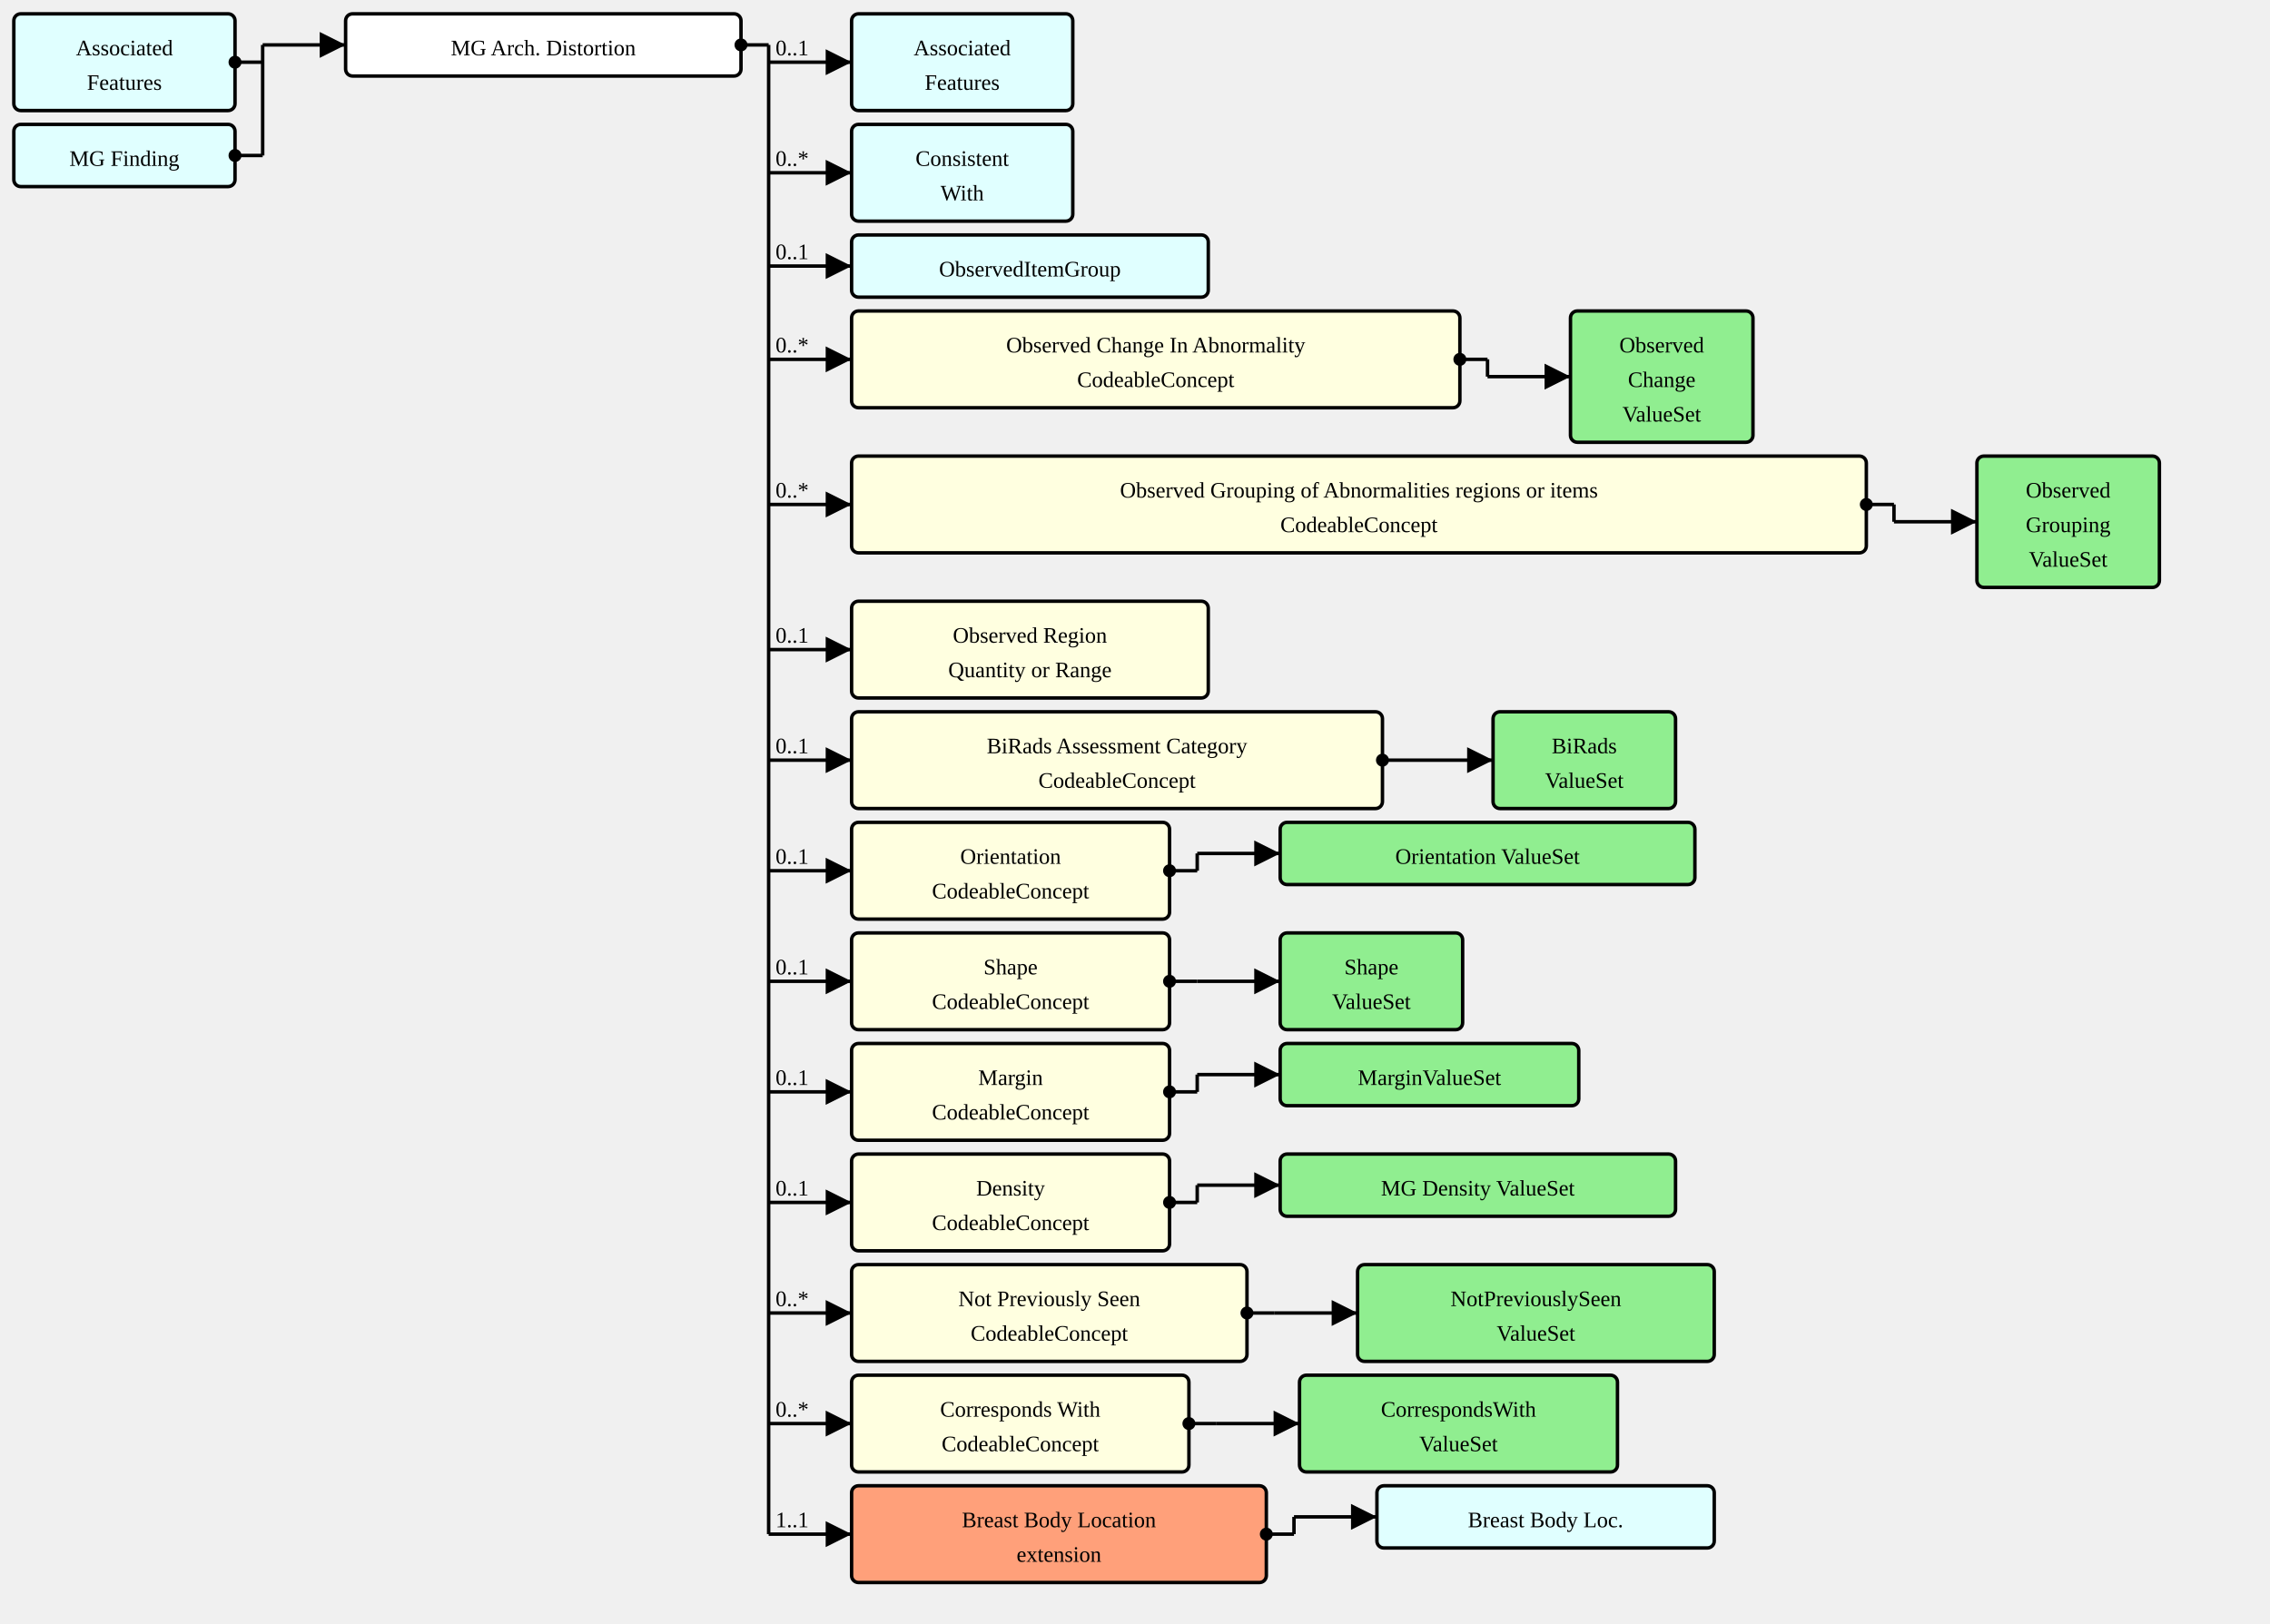
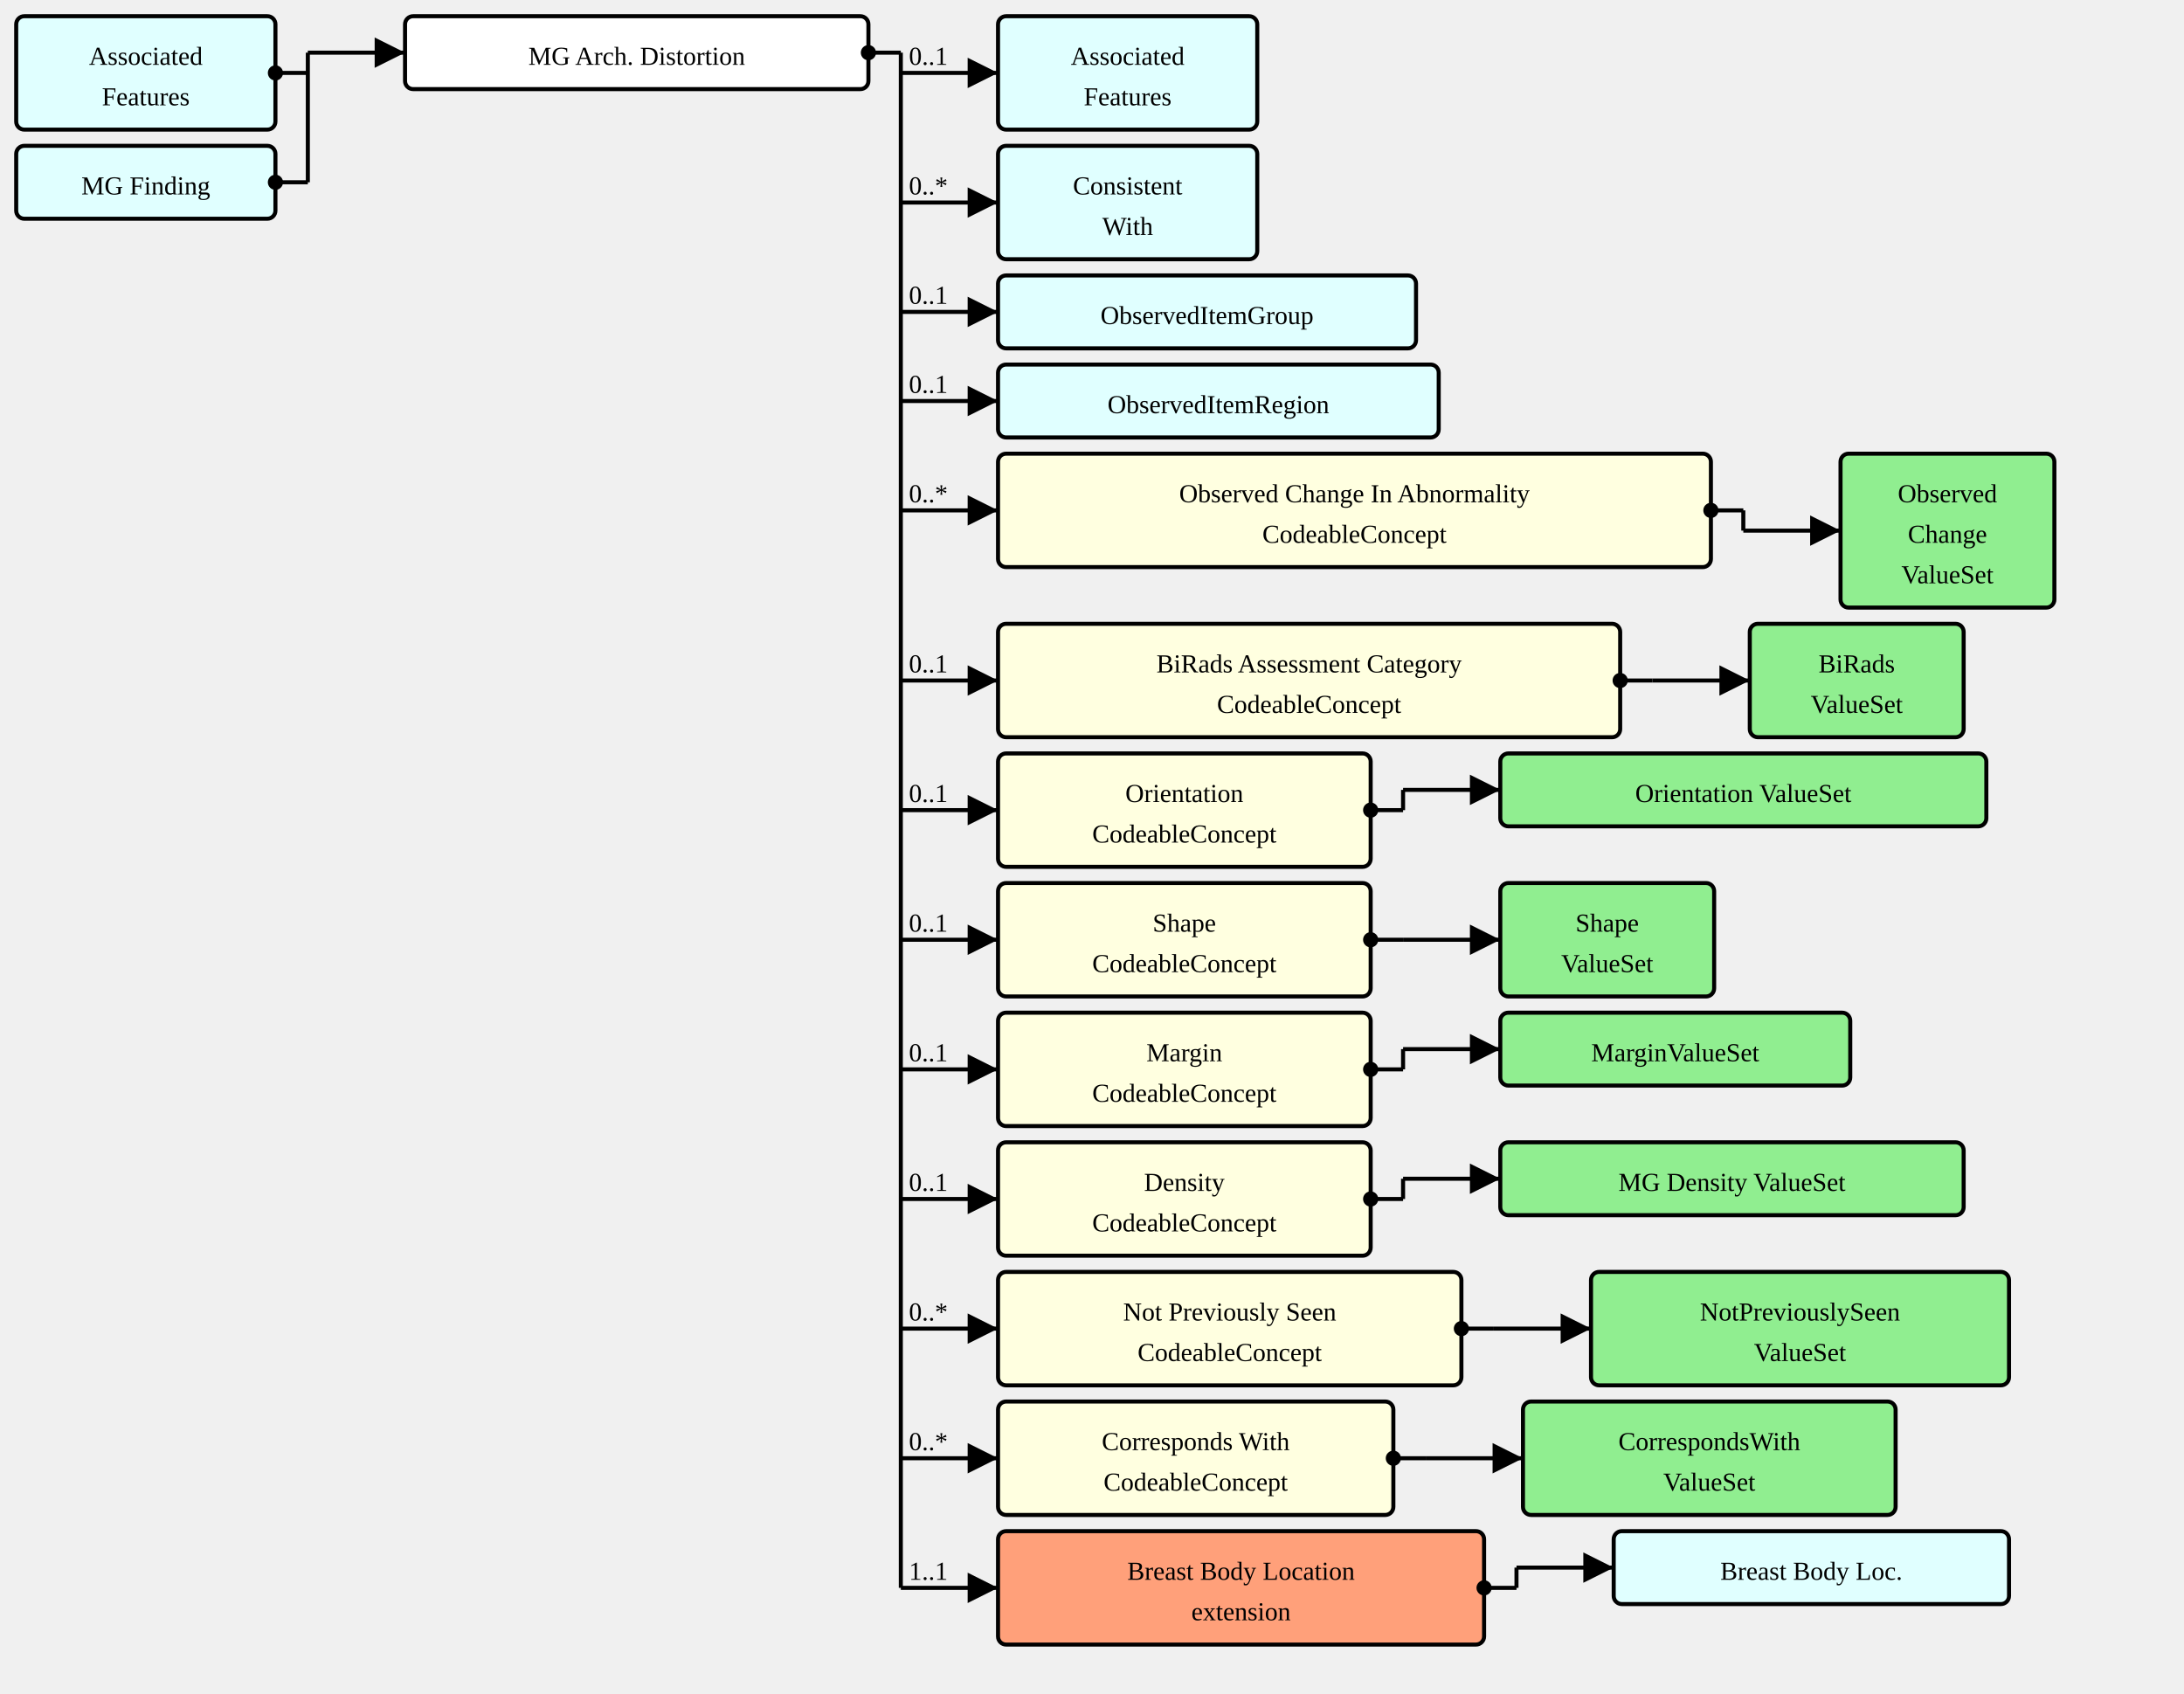
- <svg xmlns="http://www.w3.org/2000/svg" version="1.1" width="1231.5" height="881.25">
+ <svg xmlns="http://www.w3.org/2000/svg" version="1.1" width="1011" height="783.75">
  <defs>
    <marker id="arrowStart" markerWidth="3.75" markerHeight="3.75" markerUnits="px" refX="1.875" refY="1.875">
      <circle fill="Black" stroke-width="0" cx="1.875" cy="1.875" r="1.875" />
    </marker>
    <marker id="arrowEnd" markerWidth="7.5" markerHeight="7.5" markerUnits="px" refX="7.5" refY="3.75">
      <polygon fill="Black" stroke-width="0" points="0 0 7.5 3.75 0 7.5" />
    </marker>
  </defs>
  <g>
    <g transform="translate(7.5 7.5)">
      <rect fill="LightCyan" stroke="Black" stroke-width="1.875" x="0" y="0" width="120" height="52.5" rx="3.75" ry="3.75" />
      <a href="./StructureDefinition-AssociatedFeatures.html" target="_top">
        <text x="60" y="22.5" text-anchor="middle">Associated</text>
      </a>
      <a href="./StructureDefinition-AssociatedFeatures.html" target="_top">
        <text x="60" y="41.25" text-anchor="middle">Features</text>
      </a>
    </g>
    <g transform="translate(7.5 67.5)">
      <rect fill="LightCyan" stroke="Black" stroke-width="1.875" x="0" y="0" width="120" height="33.75" rx="3.75" ry="3.75" />
      <a href="./StructureDefinition-MGFinding.html" target="_top">
        <text x="60" y="22.5" text-anchor="middle">MG Finding</text>
      </a>
    </g>
    <line stroke="Black" stroke-width="1.875" marker-end="url(#arrowEnd)" x1="142.5" y1="24.375" x2="187.5" y2="24.375" />
    <text x="146.25" y="20.625" text-anchor="left" />
    <line stroke="Black" stroke-width="1.875" marker-start="url(#arrowStart)" x1="127.5" y1="33.75" x2="142.5" y2="33.75" />
    <line stroke="Black" stroke-width="1.875" marker-start="url(#arrowStart)" x1="127.5" y1="84.375" x2="142.5" y2="84.375" />
    <line stroke="Black" stroke-width="1.875" x1="142.5" y1="24.375" x2="142.5" y2="84.375" />
  </g>
  <g>
    <g transform="translate(187.5 7.5)">
      <rect fill="White" stroke="Black" stroke-width="1.875" x="0" y="0" width="214.5" height="33.75" rx="3.75" ry="3.75" />
      <text x="107.25" y="22.5" text-anchor="middle">MG Arch. Distortion</text>
    </g>
    <line stroke="Black" stroke-width="1.875" marker-end="url(#arrowEnd)" x1="417" y1="33.75" x2="462" y2="33.75" />
    <text x="420.75" y="30" text-anchor="left">0..1</text>
    <line stroke="Black" stroke-width="1.875" marker-end="url(#arrowEnd)" x1="417" y1="93.75" x2="462" y2="93.75" />
    <text x="420.75" y="90" text-anchor="left">0..*</text>
    <line stroke="Black" stroke-width="1.875" marker-end="url(#arrowEnd)" x1="417" y1="144.375" x2="462" y2="144.375" />
    <text x="420.75" y="140.625" text-anchor="left">0..1</text>
-     <line stroke="Black" stroke-width="1.875" marker-end="url(#arrowEnd)" x1="417" y1="195" x2="462" y2="195" />
-     <text x="420.75" y="191.25" text-anchor="left">0..*</text>
-     <line stroke="Black" stroke-width="1.875" marker-end="url(#arrowEnd)" x1="417" y1="273.75" x2="462" y2="273.75" />
-     <text x="420.75" y="270" text-anchor="left">0..*</text>
-     <line stroke="Black" stroke-width="1.875" marker-end="url(#arrowEnd)" x1="417" y1="352.5" x2="462" y2="352.5" />
-     <text x="420.75" y="348.75" text-anchor="left">0..1</text>
-     <line stroke="Black" stroke-width="1.875" marker-end="url(#arrowEnd)" x1="417" y1="412.5" x2="462" y2="412.5" />
-     <text x="420.75" y="408.75" text-anchor="left">0..1</text>
-     <line stroke="Black" stroke-width="1.875" marker-end="url(#arrowEnd)" x1="417" y1="472.5" x2="462" y2="472.5" />
-     <text x="420.75" y="468.75" text-anchor="left">0..1</text>
-     <line stroke="Black" stroke-width="1.875" marker-end="url(#arrowEnd)" x1="417" y1="532.5" x2="462" y2="532.5" />
-     <text x="420.75" y="528.75" text-anchor="left">0..1</text>
-     <line stroke="Black" stroke-width="1.875" marker-end="url(#arrowEnd)" x1="417" y1="592.5" x2="462" y2="592.5" />
-     <text x="420.75" y="588.75" text-anchor="left">0..1</text>
-     <line stroke="Black" stroke-width="1.875" marker-end="url(#arrowEnd)" x1="417" y1="652.5" x2="462" y2="652.5" />
-     <text x="420.75" y="648.75" text-anchor="left">0..1</text>
-     <line stroke="Black" stroke-width="1.875" marker-end="url(#arrowEnd)" x1="417" y1="712.5" x2="462" y2="712.5" />
-     <text x="420.75" y="708.75" text-anchor="left">0..*</text>
-     <line stroke="Black" stroke-width="1.875" marker-end="url(#arrowEnd)" x1="417" y1="772.5" x2="462" y2="772.5" />
-     <text x="420.75" y="768.75" text-anchor="left">0..*</text>
-     <line stroke="Black" stroke-width="1.875" marker-end="url(#arrowEnd)" x1="417" y1="832.5" x2="462" y2="832.5" />
-     <text x="420.75" y="828.75" text-anchor="left">1..1</text>
+     <line stroke="Black" stroke-width="1.875" marker-end="url(#arrowEnd)" x1="417" y1="185.625" x2="462" y2="185.625" />
+     <text x="420.75" y="181.875" text-anchor="left">0..1</text>
+     <line stroke="Black" stroke-width="1.875" marker-end="url(#arrowEnd)" x1="417" y1="236.25" x2="462" y2="236.25" />
+     <text x="420.75" y="232.5" text-anchor="left">0..*</text>
+     <line stroke="Black" stroke-width="1.875" marker-end="url(#arrowEnd)" x1="417" y1="315" x2="462" y2="315" />
+     <text x="420.75" y="311.25" text-anchor="left">0..1</text>
+     <line stroke="Black" stroke-width="1.875" marker-end="url(#arrowEnd)" x1="417" y1="375" x2="462" y2="375" />
+     <text x="420.75" y="371.25" text-anchor="left">0..1</text>
+     <line stroke="Black" stroke-width="1.875" marker-end="url(#arrowEnd)" x1="417" y1="435" x2="462" y2="435" />
+     <text x="420.75" y="431.25" text-anchor="left">0..1</text>
+     <line stroke="Black" stroke-width="1.875" marker-end="url(#arrowEnd)" x1="417" y1="495" x2="462" y2="495" />
+     <text x="420.75" y="491.25" text-anchor="left">0..1</text>
+     <line stroke="Black" stroke-width="1.875" marker-end="url(#arrowEnd)" x1="417" y1="555" x2="462" y2="555" />
+     <text x="420.75" y="551.25" text-anchor="left">0..1</text>
+     <line stroke="Black" stroke-width="1.875" marker-end="url(#arrowEnd)" x1="417" y1="615" x2="462" y2="615" />
+     <text x="420.75" y="611.25" text-anchor="left">0..*</text>
+     <line stroke="Black" stroke-width="1.875" marker-end="url(#arrowEnd)" x1="417" y1="675" x2="462" y2="675" />
+     <text x="420.75" y="671.25" text-anchor="left">0..*</text>
+     <line stroke="Black" stroke-width="1.875" marker-end="url(#arrowEnd)" x1="417" y1="735" x2="462" y2="735" />
+     <text x="420.75" y="731.25" text-anchor="left">1..1</text>
    <line stroke="Black" stroke-width="1.875" marker-start="url(#arrowStart)" x1="402" y1="24.375" x2="417" y2="24.375" />
-     <line stroke="Black" stroke-width="1.875" x1="417" y1="24.375" x2="417" y2="832.5" />
+     <line stroke="Black" stroke-width="1.875" x1="417" y1="24.375" x2="417" y2="735" />
  </g>
  <g>
    <g transform="translate(462 7.5)">
      <rect fill="LightCyan" stroke="Black" stroke-width="1.875" x="0" y="0" width="120" height="52.5" rx="3.75" ry="3.75" />
      <a href="./StructureDefinition-AssociatedFeatures.html" target="_top">
        <text x="60" y="22.5" text-anchor="middle">Associated</text>
      </a>
      <a href="./StructureDefinition-AssociatedFeatures.html" target="_top">
        <text x="60" y="41.25" text-anchor="middle">Features</text>
      </a>
    </g>
  </g>
  <g>
    <g transform="translate(462 67.5)">
      <rect fill="LightCyan" stroke="Black" stroke-width="1.875" x="0" y="0" width="120" height="52.5" rx="3.75" ry="3.75" />
      <a href="./StructureDefinition-ConsistentWith.html" target="_top">
        <text x="60" y="22.5" text-anchor="middle">Consistent</text>
      </a>
      <a href="./StructureDefinition-ConsistentWith.html" target="_top">
        <text x="60" y="41.25" text-anchor="middle">With</text>
      </a>
    </g>
  </g>
  <g>
    <g transform="translate(462 127.5)">
      <rect fill="LightCyan" stroke="Black" stroke-width="1.875" x="0" y="0" width="193.5" height="33.75" rx="3.75" ry="3.75" />
      <a href="./StructureDefinition-ObservedItemGroup.html" target="_top">
        <text x="96.75" y="22.5" text-anchor="middle">ObservedItemGroup</text>
      </a>
    </g>
  </g>
  <g>
    <g transform="translate(462 168.75)">
+       <rect fill="LightCyan" stroke="Black" stroke-width="1.875" x="0" y="0" width="204" height="33.75" rx="3.75" ry="3.75" />
+       <a href="./StructureDefinition-ObservedItemRegion.html" target="_top">
+         <text x="102" y="22.5" text-anchor="middle">ObservedItemRegion</text>
+       </a>
+     </g>
+   </g>
+   <g>
+     <g transform="translate(462 210)">
      <a href="StructureDefinition-MGAbnormalityArchitecturalDistortion-definitions.html#Observation.component:observedChanges" target="_top">
        <rect fill="LightYellow" stroke="Black" stroke-width="1.875" x="0" y="0" width="330" height="52.5" rx="3.75" ry="3.75" />
      </a>
      <a href="StructureDefinition-MGAbnormalityArchitecturalDistortion-definitions.html#Observation.component:observedChanges" target="_top">
        <text x="165" y="22.5" text-anchor="middle">Observed Change In Abnormality</text>
      </a>
      <a href="StructureDefinition-MGAbnormalityArchitecturalDistortion-definitions.html#Observation.component:observedChanges" target="_top">
        <text x="165" y="41.25" text-anchor="middle">CodeableConcept</text>
      </a>
    </g>
-     <line stroke="Black" stroke-width="1.875" marker-end="url(#arrowEnd)" x1="807" y1="204.375" x2="852" y2="204.375" />
-     <line stroke="Black" stroke-width="1.875" marker-start="url(#arrowStart)" x1="792" y1="195" x2="807" y2="195" />
-     <line stroke="Black" stroke-width="1.875" x1="807" y1="195" x2="807" y2="204.375" />
-   </g>
-   <g>
-     <g transform="translate(852 168.75)">
+     <line stroke="Black" stroke-width="1.875" marker-end="url(#arrowEnd)" x1="807" y1="245.625" x2="852" y2="245.625" />
+     <line stroke="Black" stroke-width="1.875" marker-start="url(#arrowStart)" x1="792" y1="236.25" x2="807" y2="236.25" />
+     <line stroke="Black" stroke-width="1.875" x1="807" y1="236.25" x2="807" y2="245.625" />
+   </g>
+   <g>
+     <g transform="translate(852 210)">
      <rect fill="LightGreen" stroke="Black" stroke-width="1.875" x="0" y="0" width="99" height="71.25" rx="3.75" ry="3.75" />
      <a href="./ValueSet-ObservedChangesVS.html" target="_top">
        <text x="49.5" y="22.5" text-anchor="middle">Observed</text>
      </a>
      <a href="./ValueSet-ObservedChangesVS.html" target="_top">
        <text x="49.5" y="41.25" text-anchor="middle">Change</text>
      </a>
      <a href="./ValueSet-ObservedChangesVS.html" target="_top">
        <text x="49.5" y="60" text-anchor="middle">ValueSet</text>
      </a>
    </g>
  </g>
  <g>
-     <g transform="translate(462 247.5)">
-       <a href="StructureDefinition-MGAbnormalityArchitecturalDistortion-definitions.html#Observation.component:observedGrouping" target="_top">
-         <rect fill="LightYellow" stroke="Black" stroke-width="1.875" x="0" y="0" width="550.5" height="52.5" rx="3.75" ry="3.75" />
-       </a>
-       <a href="StructureDefinition-MGAbnormalityArchitecturalDistortion-definitions.html#Observation.component:observedGrouping" target="_top">
-         <text x="275.25" y="22.5" text-anchor="middle">Observed Grouping of Abnormalities regions or items</text>
-       </a>
-       <a href="StructureDefinition-MGAbnormalityArchitecturalDistortion-definitions.html#Observation.component:observedGrouping" target="_top">
-         <text x="275.25" y="41.25" text-anchor="middle">CodeableConcept</text>
-       </a>
-     </g>
-     <line stroke="Black" stroke-width="1.875" marker-end="url(#arrowEnd)" x1="1027.5" y1="283.125" x2="1072.5" y2="283.125" />
-     <line stroke="Black" stroke-width="1.875" marker-start="url(#arrowStart)" x1="1012.5" y1="273.75" x2="1027.5" y2="273.75" />
-     <line stroke="Black" stroke-width="1.875" x1="1027.5" y1="273.75" x2="1027.5" y2="283.125" />
-   </g>
-   <g>
-     <g transform="translate(1072.5 247.5)">
-       <rect fill="LightGreen" stroke="Black" stroke-width="1.875" x="0" y="0" width="99" height="71.25" rx="3.75" ry="3.75" />
-       <a href="./ValueSet-ObservedGroupingVS.html" target="_top">
-         <text x="49.5" y="22.5" text-anchor="middle">Observed</text>
-       </a>
-       <a href="./ValueSet-ObservedGroupingVS.html" target="_top">
-         <text x="49.5" y="41.25" text-anchor="middle">Grouping</text>
-       </a>
-       <a href="./ValueSet-ObservedGroupingVS.html" target="_top">
-         <text x="49.5" y="60" text-anchor="middle">ValueSet</text>
-       </a>
-     </g>
-   </g>
-   <g>
-     <g transform="translate(462 326.25)">
-       <a href="StructureDefinition-MGAbnormalityArchitecturalDistortion-definitions.html#Observation.component:observedRegion" target="_top">
-         <rect fill="LightYellow" stroke="Black" stroke-width="1.875" x="0" y="0" width="193.5" height="52.5" rx="3.75" ry="3.75" />
-       </a>
-       <a href="StructureDefinition-MGAbnormalityArchitecturalDistortion-definitions.html#Observation.component:observedRegion" target="_top">
-         <text x="96.75" y="22.5" text-anchor="middle">Observed Region</text>
-       </a>
-       <a href="StructureDefinition-MGAbnormalityArchitecturalDistortion-definitions.html#Observation.component:observedRegion" target="_top">
-         <text x="96.75" y="41.25" text-anchor="middle">Quantity or Range</text>
-       </a>
-     </g>
-   </g>
-   <g>
-     <g transform="translate(462 386.25)">
+     <g transform="translate(462 288.75)">
      <a href="StructureDefinition-MGAbnormalityArchitecturalDistortion-definitions.html#Observation.component:biRadsAssessmentCategory" target="_top">
        <rect fill="LightYellow" stroke="Black" stroke-width="1.875" x="0" y="0" width="288" height="52.5" rx="3.75" ry="3.75" />
      </a>
      <a href="StructureDefinition-MGAbnormalityArchitecturalDistortion-definitions.html#Observation.component:biRadsAssessmentCategory" target="_top">
        <text x="144" y="22.5" text-anchor="middle">BiRads Assessment Category</text>
      </a>
      <a href="StructureDefinition-MGAbnormalityArchitecturalDistortion-definitions.html#Observation.component:biRadsAssessmentCategory" target="_top">
        <text x="144" y="41.25" text-anchor="middle">CodeableConcept</text>
      </a>
    </g>
-     <line stroke="Black" stroke-width="1.875" marker-end="url(#arrowEnd)" x1="765" y1="412.5" x2="810" y2="412.5" />
-     <line stroke="Black" stroke-width="1.875" marker-start="url(#arrowStart)" x1="750" y1="412.5" x2="765" y2="412.5" />
-     <line stroke="Black" stroke-width="1.875" x1="765" y1="412.5" x2="765" y2="412.5" />
-   </g>
-   <g>
-     <g transform="translate(810 386.25)">
+     <line stroke="Black" stroke-width="1.875" marker-end="url(#arrowEnd)" x1="765" y1="315" x2="810" y2="315" />
+     <line stroke="Black" stroke-width="1.875" marker-start="url(#arrowStart)" x1="750" y1="315" x2="765" y2="315" />
+     <line stroke="Black" stroke-width="1.875" x1="765" y1="315" x2="765" y2="315" />
+   </g>
+   <g>
+     <g transform="translate(810 288.75)">
      <rect fill="LightGreen" stroke="Black" stroke-width="1.875" x="0" y="0" width="99" height="52.5" rx="3.75" ry="3.75" />
      <a href="./ValueSet-BiRadsAssessmentCategoriesVS.html" target="_top">
        <text x="49.5" y="22.5" text-anchor="middle">BiRads</text>
      </a>
      <a href="./ValueSet-BiRadsAssessmentCategoriesVS.html" target="_top">
        <text x="49.5" y="41.25" text-anchor="middle">ValueSet</text>
      </a>
    </g>
  </g>
  <g>
-     <g transform="translate(462 446.25)">
+     <g transform="translate(462 348.75)">
      <a href="StructureDefinition-MGAbnormalityArchitecturalDistortion-definitions.html#Observation.component:orientation" target="_top">
        <rect fill="LightYellow" stroke="Black" stroke-width="1.875" x="0" y="0" width="172.5" height="52.5" rx="3.75" ry="3.75" />
      </a>
      <a href="StructureDefinition-MGAbnormalityArchitecturalDistortion-definitions.html#Observation.component:orientation" target="_top">
        <text x="86.25" y="22.5" text-anchor="middle">Orientation</text>
      </a>
      <a href="StructureDefinition-MGAbnormalityArchitecturalDistortion-definitions.html#Observation.component:orientation" target="_top">
        <text x="86.25" y="41.25" text-anchor="middle">CodeableConcept</text>
      </a>
    </g>
-     <line stroke="Black" stroke-width="1.875" marker-end="url(#arrowEnd)" x1="649.5" y1="463.125" x2="694.5" y2="463.125" />
-     <line stroke="Black" stroke-width="1.875" marker-start="url(#arrowStart)" x1="634.5" y1="472.5" x2="649.5" y2="472.5" />
-     <line stroke="Black" stroke-width="1.875" x1="649.5" y1="463.125" x2="649.5" y2="472.5" />
-   </g>
-   <g>
-     <g transform="translate(694.5 446.25)">
+     <line stroke="Black" stroke-width="1.875" marker-end="url(#arrowEnd)" x1="649.5" y1="365.625" x2="694.5" y2="365.625" />
+     <line stroke="Black" stroke-width="1.875" marker-start="url(#arrowStart)" x1="634.5" y1="375" x2="649.5" y2="375" />
+     <line stroke="Black" stroke-width="1.875" x1="649.5" y1="365.625" x2="649.5" y2="375" />
+   </g>
+   <g>
+     <g transform="translate(694.5 348.75)">
      <rect fill="LightGreen" stroke="Black" stroke-width="1.875" x="0" y="0" width="225" height="33.75" rx="3.75" ry="3.75" />
      <a href="./ValueSet-OrientationVS.html" target="_top">
        <text x="112.5" y="22.5" text-anchor="middle">Orientation ValueSet</text>
      </a>
    </g>
  </g>
  <g>
-     <g transform="translate(462 506.25)">
+     <g transform="translate(462 408.75)">
      <a href="StructureDefinition-MGAbnormalityArchitecturalDistortion-definitions.html#Observation.component:shape" target="_top">
        <rect fill="LightYellow" stroke="Black" stroke-width="1.875" x="0" y="0" width="172.5" height="52.5" rx="3.75" ry="3.75" />
      </a>
      <a href="StructureDefinition-MGAbnormalityArchitecturalDistortion-definitions.html#Observation.component:shape" target="_top">
        <text x="86.25" y="22.5" text-anchor="middle">Shape</text>
      </a>
      <a href="StructureDefinition-MGAbnormalityArchitecturalDistortion-definitions.html#Observation.component:shape" target="_top">
        <text x="86.25" y="41.25" text-anchor="middle">CodeableConcept</text>
      </a>
    </g>
-     <line stroke="Black" stroke-width="1.875" marker-end="url(#arrowEnd)" x1="649.5" y1="532.5" x2="694.5" y2="532.5" />
-     <line stroke="Black" stroke-width="1.875" marker-start="url(#arrowStart)" x1="634.5" y1="532.5" x2="649.5" y2="532.5" />
-     <line stroke="Black" stroke-width="1.875" x1="649.5" y1="532.5" x2="649.5" y2="532.5" />
-   </g>
-   <g>
-     <g transform="translate(694.5 506.25)">
+     <line stroke="Black" stroke-width="1.875" marker-end="url(#arrowEnd)" x1="649.5" y1="435" x2="694.5" y2="435" />
+     <line stroke="Black" stroke-width="1.875" marker-start="url(#arrowStart)" x1="634.5" y1="435" x2="649.5" y2="435" />
+     <line stroke="Black" stroke-width="1.875" x1="649.5" y1="435" x2="649.5" y2="435" />
+   </g>
+   <g>
+     <g transform="translate(694.5 408.75)">
      <rect fill="LightGreen" stroke="Black" stroke-width="1.875" x="0" y="0" width="99" height="52.5" rx="3.75" ry="3.75" />
      <a href="./ValueSet-ShapeVS.html" target="_top">
        <text x="49.5" y="22.5" text-anchor="middle">Shape</text>
      </a>
      <a href="./ValueSet-ShapeVS.html" target="_top">
        <text x="49.5" y="41.25" text-anchor="middle">ValueSet</text>
      </a>
    </g>
  </g>
  <g>
-     <g transform="translate(462 566.25)">
+     <g transform="translate(462 468.75)">
      <a href="StructureDefinition-MGAbnormalityArchitecturalDistortion-definitions.html#Observation.component:margin" target="_top">
        <rect fill="LightYellow" stroke="Black" stroke-width="1.875" x="0" y="0" width="172.5" height="52.5" rx="3.75" ry="3.75" />
      </a>
      <a href="StructureDefinition-MGAbnormalityArchitecturalDistortion-definitions.html#Observation.component:margin" target="_top">
        <text x="86.25" y="22.5" text-anchor="middle">Margin</text>
      </a>
      <a href="StructureDefinition-MGAbnormalityArchitecturalDistortion-definitions.html#Observation.component:margin" target="_top">
        <text x="86.25" y="41.25" text-anchor="middle">CodeableConcept</text>
      </a>
    </g>
-     <line stroke="Black" stroke-width="1.875" marker-end="url(#arrowEnd)" x1="649.5" y1="583.125" x2="694.5" y2="583.125" />
-     <line stroke="Black" stroke-width="1.875" marker-start="url(#arrowStart)" x1="634.5" y1="592.5" x2="649.5" y2="592.5" />
-     <line stroke="Black" stroke-width="1.875" x1="649.5" y1="583.125" x2="649.5" y2="592.5" />
-   </g>
-   <g>
-     <g transform="translate(694.5 566.25)">
+     <line stroke="Black" stroke-width="1.875" marker-end="url(#arrowEnd)" x1="649.5" y1="485.625" x2="694.5" y2="485.625" />
+     <line stroke="Black" stroke-width="1.875" marker-start="url(#arrowStart)" x1="634.5" y1="495" x2="649.5" y2="495" />
+     <line stroke="Black" stroke-width="1.875" x1="649.5" y1="485.625" x2="649.5" y2="495" />
+   </g>
+   <g>
+     <g transform="translate(694.5 468.75)">
      <rect fill="LightGreen" stroke="Black" stroke-width="1.875" x="0" y="0" width="162" height="33.75" rx="3.75" ry="3.75" />
      <a href="./ValueSet-MarginVS.html" target="_top">
        <text x="81" y="22.5" text-anchor="middle">MarginValueSet</text>
      </a>
    </g>
  </g>
  <g>
-     <g transform="translate(462 626.25)">
+     <g transform="translate(462 528.75)">
      <a href="StructureDefinition-MGAbnormalityArchitecturalDistortion-definitions.html#Observation.component:mgDensity" target="_top">
        <rect fill="LightYellow" stroke="Black" stroke-width="1.875" x="0" y="0" width="172.5" height="52.5" rx="3.75" ry="3.75" />
      </a>
      <a href="StructureDefinition-MGAbnormalityArchitecturalDistortion-definitions.html#Observation.component:mgDensity" target="_top">
        <text x="86.25" y="22.5" text-anchor="middle">Density</text>
      </a>
      <a href="StructureDefinition-MGAbnormalityArchitecturalDistortion-definitions.html#Observation.component:mgDensity" target="_top">
        <text x="86.25" y="41.25" text-anchor="middle">CodeableConcept</text>
      </a>
    </g>
-     <line stroke="Black" stroke-width="1.875" marker-end="url(#arrowEnd)" x1="649.5" y1="643.125" x2="694.5" y2="643.125" />
-     <line stroke="Black" stroke-width="1.875" marker-start="url(#arrowStart)" x1="634.5" y1="652.5" x2="649.5" y2="652.5" />
-     <line stroke="Black" stroke-width="1.875" x1="649.5" y1="643.125" x2="649.5" y2="652.5" />
-   </g>
-   <g>
-     <g transform="translate(694.5 626.25)">
+     <line stroke="Black" stroke-width="1.875" marker-end="url(#arrowEnd)" x1="649.5" y1="545.625" x2="694.5" y2="545.625" />
+     <line stroke="Black" stroke-width="1.875" marker-start="url(#arrowStart)" x1="634.5" y1="555" x2="649.5" y2="555" />
+     <line stroke="Black" stroke-width="1.875" x1="649.5" y1="545.625" x2="649.5" y2="555" />
+   </g>
+   <g>
+     <g transform="translate(694.5 528.75)">
      <rect fill="LightGreen" stroke="Black" stroke-width="1.875" x="0" y="0" width="214.5" height="33.75" rx="3.75" ry="3.75" />
      <a href="./ValueSet-MGDensityVS.html" target="_top">
        <text x="107.25" y="22.5" text-anchor="middle">MG Density ValueSet</text>
      </a>
    </g>
  </g>
  <g>
-     <g transform="translate(462 686.25)">
+     <g transform="translate(462 588.75)">
      <a href="StructureDefinition-MGAbnormalityArchitecturalDistortion-definitions.html#Observation.component:notPreviouslySeen" target="_top">
        <rect fill="LightYellow" stroke="Black" stroke-width="1.875" x="0" y="0" width="214.5" height="52.5" rx="3.75" ry="3.75" />
      </a>
      <a href="StructureDefinition-MGAbnormalityArchitecturalDistortion-definitions.html#Observation.component:notPreviouslySeen" target="_top">
        <text x="107.25" y="22.5" text-anchor="middle">Not Previously Seen</text>
      </a>
      <a href="StructureDefinition-MGAbnormalityArchitecturalDistortion-definitions.html#Observation.component:notPreviouslySeen" target="_top">
        <text x="107.25" y="41.25" text-anchor="middle">CodeableConcept</text>
      </a>
    </g>
-     <line stroke="Black" stroke-width="1.875" marker-end="url(#arrowEnd)" x1="691.5" y1="712.5" x2="736.5" y2="712.5" />
-     <line stroke="Black" stroke-width="1.875" marker-start="url(#arrowStart)" x1="676.5" y1="712.5" x2="691.5" y2="712.5" />
-     <line stroke="Black" stroke-width="1.875" x1="691.5" y1="712.5" x2="691.5" y2="712.5" />
-   </g>
-   <g>
-     <g transform="translate(736.5 686.25)">
+     <line stroke="Black" stroke-width="1.875" marker-end="url(#arrowEnd)" x1="691.5" y1="615" x2="736.5" y2="615" />
+     <line stroke="Black" stroke-width="1.875" marker-start="url(#arrowStart)" x1="676.5" y1="615" x2="691.5" y2="615" />
+     <line stroke="Black" stroke-width="1.875" x1="691.5" y1="615" x2="691.5" y2="615" />
+   </g>
+   <g>
+     <g transform="translate(736.5 588.75)">
      <rect fill="LightGreen" stroke="Black" stroke-width="1.875" x="0" y="0" width="193.5" height="52.5" rx="3.75" ry="3.75" />
      <a href="./ValueSet-NotPreviouslySeenVS.html" target="_top">
        <text x="96.75" y="22.5" text-anchor="middle">NotPreviouslySeen</text>
      </a>
      <a href="./ValueSet-NotPreviouslySeenVS.html" target="_top">
        <text x="96.75" y="41.25" text-anchor="middle">ValueSet</text>
      </a>
    </g>
  </g>
  <g>
-     <g transform="translate(462 746.25)">
+     <g transform="translate(462 648.75)">
      <a href="StructureDefinition-MGAbnormalityArchitecturalDistortion-definitions.html#Observation.component:correspondsWith" target="_top">
        <rect fill="LightYellow" stroke="Black" stroke-width="1.875" x="0" y="0" width="183" height="52.5" rx="3.75" ry="3.75" />
      </a>
      <a href="StructureDefinition-MGAbnormalityArchitecturalDistortion-definitions.html#Observation.component:correspondsWith" target="_top">
        <text x="91.5" y="22.5" text-anchor="middle">Corresponds With</text>
      </a>
      <a href="StructureDefinition-MGAbnormalityArchitecturalDistortion-definitions.html#Observation.component:correspondsWith" target="_top">
        <text x="91.5" y="41.25" text-anchor="middle">CodeableConcept</text>
      </a>
    </g>
-     <line stroke="Black" stroke-width="1.875" marker-end="url(#arrowEnd)" x1="660" y1="772.5" x2="705" y2="772.5" />
-     <line stroke="Black" stroke-width="1.875" marker-start="url(#arrowStart)" x1="645" y1="772.5" x2="660" y2="772.5" />
-     <line stroke="Black" stroke-width="1.875" x1="660" y1="772.5" x2="660" y2="772.5" />
-   </g>
-   <g>
-     <g transform="translate(705 746.25)">
+     <line stroke="Black" stroke-width="1.875" marker-end="url(#arrowEnd)" x1="660" y1="675" x2="705" y2="675" />
+     <line stroke="Black" stroke-width="1.875" marker-start="url(#arrowStart)" x1="645" y1="675" x2="660" y2="675" />
+     <line stroke="Black" stroke-width="1.875" x1="660" y1="675" x2="660" y2="675" />
+   </g>
+   <g>
+     <g transform="translate(705 648.75)">
      <rect fill="LightGreen" stroke="Black" stroke-width="1.875" x="0" y="0" width="172.5" height="52.5" rx="3.75" ry="3.75" />
      <a href="./ValueSet-CorrespondsWithVS.html" target="_top">
        <text x="86.25" y="22.5" text-anchor="middle">CorrespondsWith</text>
      </a>
      <a href="./ValueSet-CorrespondsWithVS.html" target="_top">
        <text x="86.25" y="41.25" text-anchor="middle">ValueSet</text>
      </a>
    </g>
  </g>
  <g>
-     <g transform="translate(462 806.25)">
+     <g transform="translate(462 708.75)">
      <a href="StructureDefinition-MGAbnormalityArchitecturalDistortion-definitions.html#Observation.bodySite.extension:breastBodyLocation" target="_top">
        <rect fill="LightSalmon" stroke="Black" stroke-width="1.875" x="0" y="0" width="225" height="52.5" rx="3.75" ry="3.75" />
      </a>
      <a href="StructureDefinition-MGAbnormalityArchitecturalDistortion-definitions.html#Observation.bodySite.extension:breastBodyLocation" target="_top">
        <text x="112.5" y="22.5" text-anchor="middle">Breast Body Location</text>
      </a>
      <a href="StructureDefinition-MGAbnormalityArchitecturalDistortion-definitions.html#Observation.bodySite.extension:breastBodyLocation" target="_top">
        <text x="112.5" y="41.25" text-anchor="middle">extension</text>
      </a>
    </g>
-     <line stroke="Black" stroke-width="1.875" marker-end="url(#arrowEnd)" x1="702" y1="823.125" x2="747" y2="823.125" />
-     <line stroke="Black" stroke-width="1.875" marker-start="url(#arrowStart)" x1="687" y1="832.5" x2="702" y2="832.5" />
-     <line stroke="Black" stroke-width="1.875" x1="702" y1="823.125" x2="702" y2="832.5" />
-   </g>
-   <g>
-     <g transform="translate(747 806.25)">
+     <line stroke="Black" stroke-width="1.875" marker-end="url(#arrowEnd)" x1="702" y1="725.625" x2="747" y2="725.625" />
+     <line stroke="Black" stroke-width="1.875" marker-start="url(#arrowStart)" x1="687" y1="735" x2="702" y2="735" />
+     <line stroke="Black" stroke-width="1.875" x1="702" y1="725.625" x2="702" y2="735" />
+   </g>
+   <g>
+     <g transform="translate(747 708.75)">
      <rect fill="LightCyan" stroke="Black" stroke-width="1.875" x="0" y="0" width="183" height="33.75" rx="3.75" ry="3.75" />
      <a href="./StructureDefinition-BreastBodyLocationExtension.html" target="_top">
        <text x="91.5" y="22.5" text-anchor="middle">Breast Body Loc.</text>
      </a>
    </g>
  </g>
</svg>
